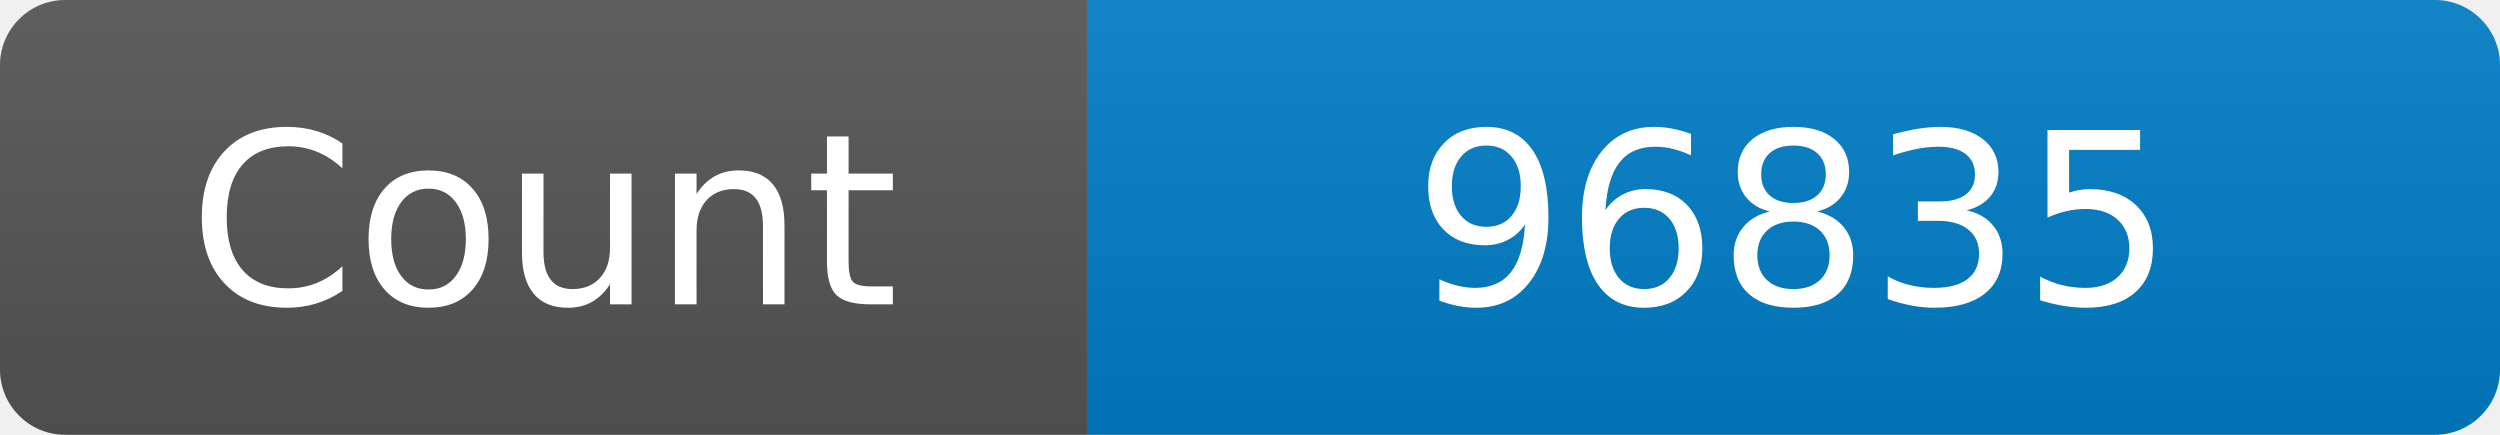
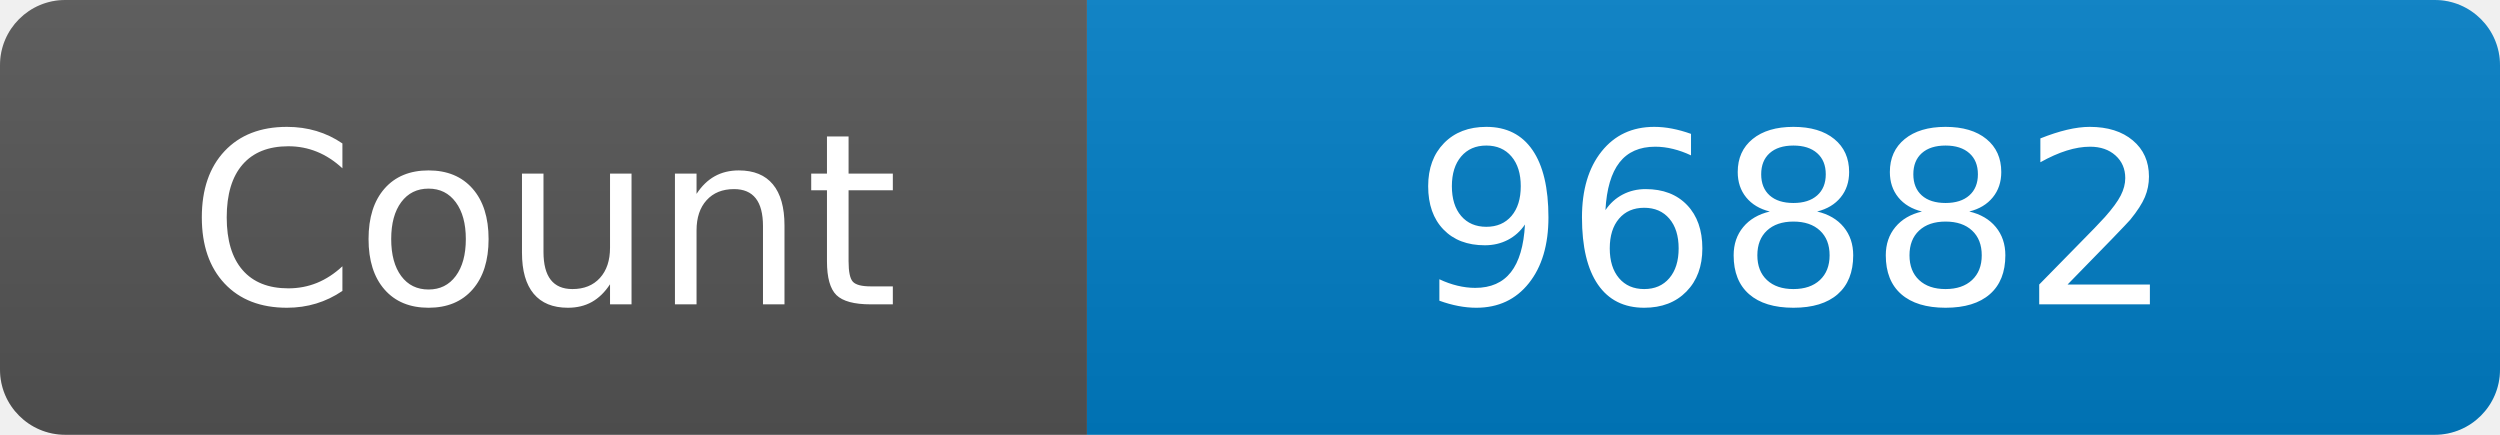
<svg xmlns="http://www.w3.org/2000/svg" width="115" height="20" role="img" aria-label="Maintained?: yes">
  <linearGradient id="s" x2="0" y2="100%">
    <stop offset="0" stop-color="#bbb" stop-opacity=".1" />
    <stop offset="1" stop-opacity=".1" />
  </linearGradient>
  <clipPath id="r">
    <rect width="115" height="20" rx="3" fill="#fff" />
  </clipPath>
  <g clip-path="url(#r)">
    <rect width="50" height="20" fill="#555" />
    <rect x="50" width="160" height="20" fill="#007ec6" />
    <rect width="115" height="20" fill="url(#s)" />
  </g>
  <g fill="#fff" text-anchor="middle" font-family="Verdana,Geneva,DejaVu Sans,sans-serif" font-size="110">
    <text x="250" y="140" transform="scale(.1)" fill="#fff">Count</text>
-     <text x="825" y="140" transform="scale(.1)" fill="#fff">96835</text>
+     <text x="825" y="140" transform="scale(.1)" fill="#fff">96882</text>
  </g>
</svg>
